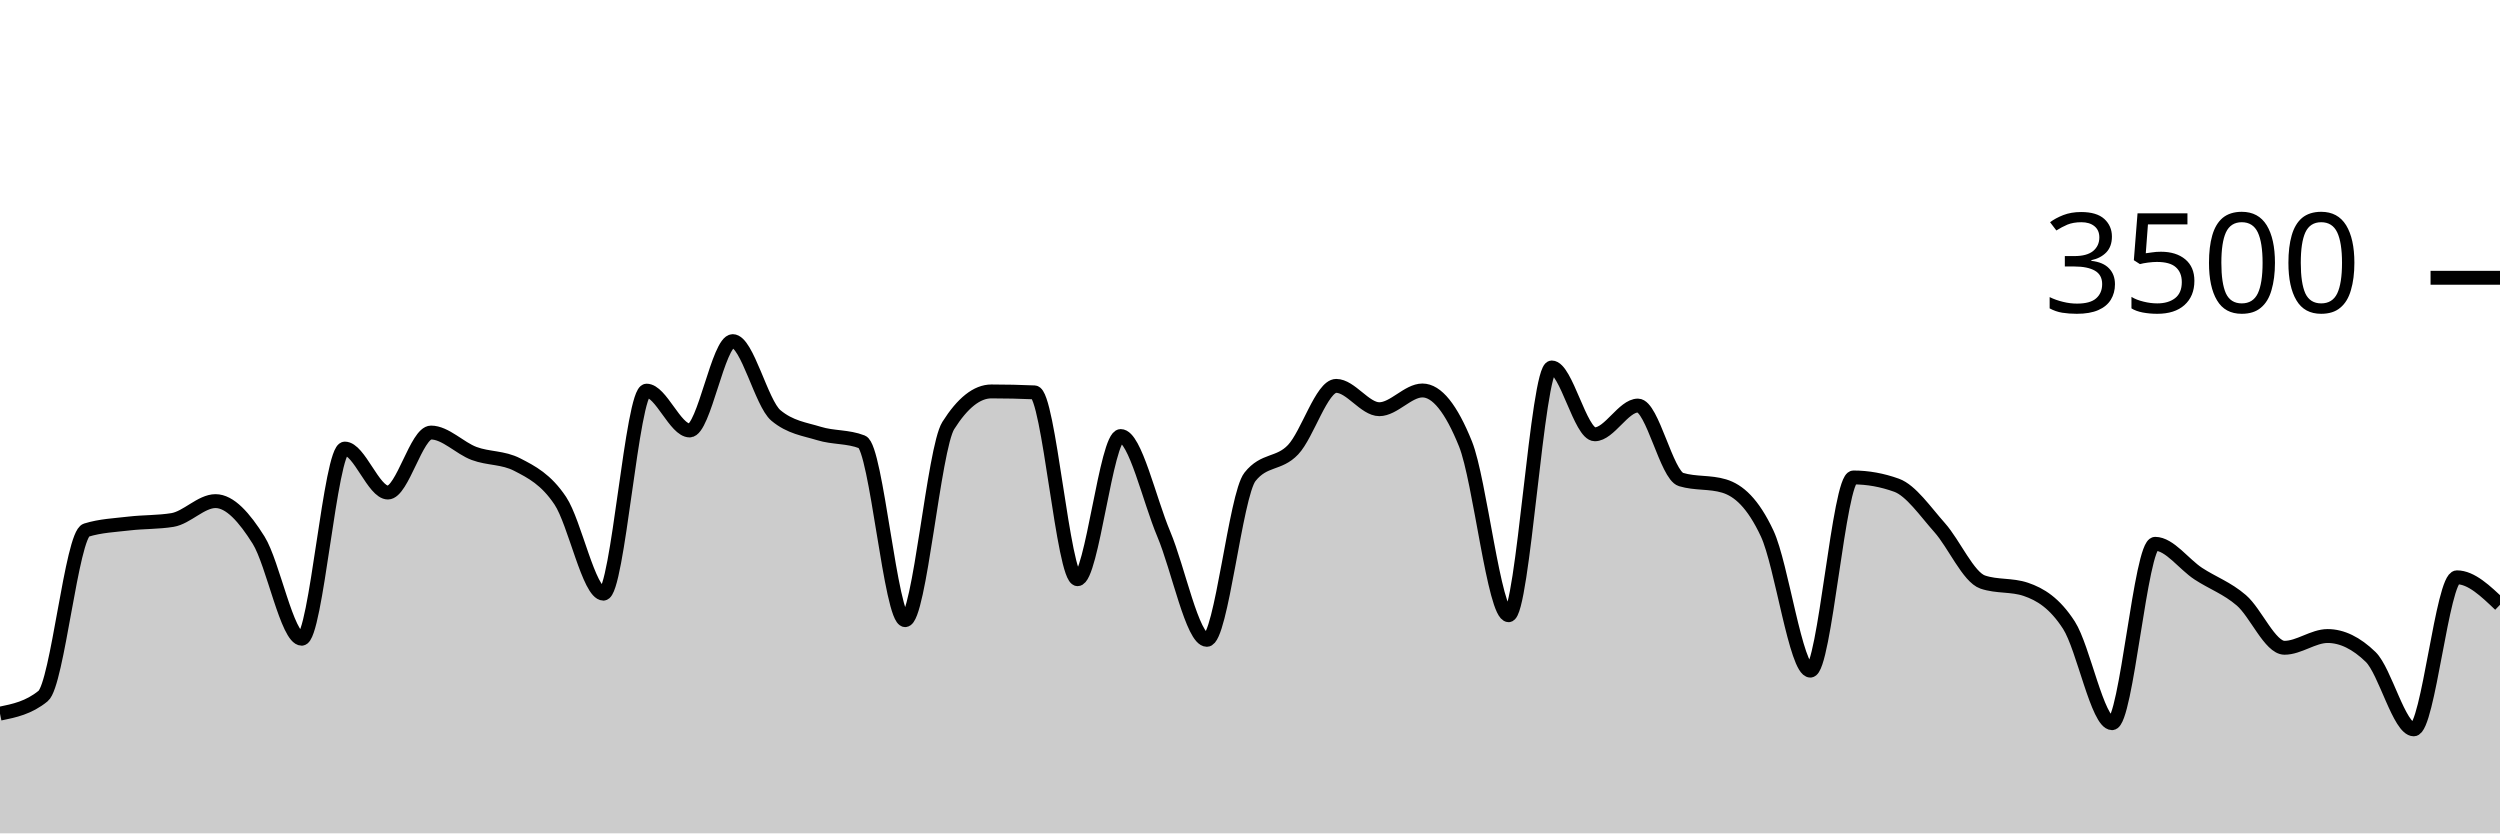
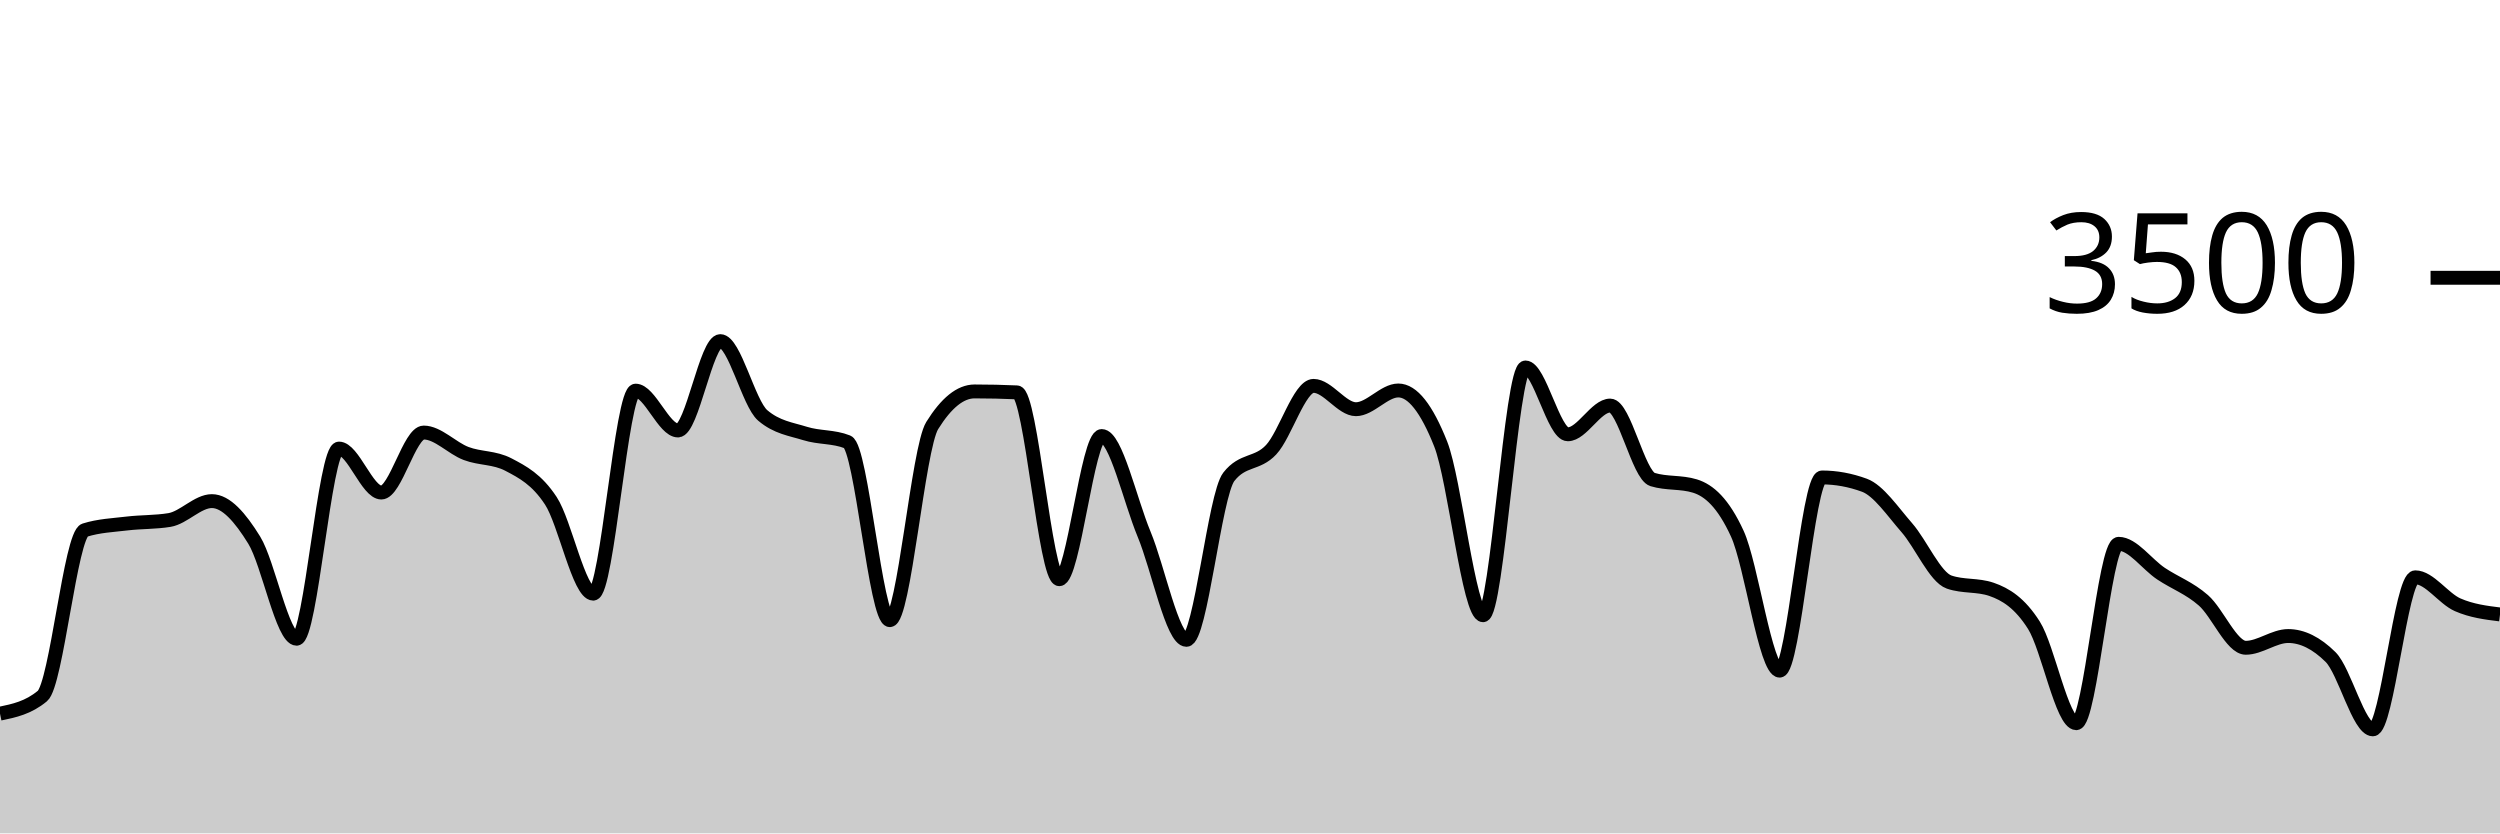
<svg xmlns="http://www.w3.org/2000/svg" viewBox="0 0 180 60">
  <g transform="translate(0,20)">
-     <path class="area" fill="rgba(0, 0, 0, 0.2)" d="M0,31.383C1.034,31.171,2.069,30.96,3.103,30.114C4.138,29.269,5.172,18.491,6.207,18.171C7.241,17.851,8.276,17.813,9.31,17.691C10.345,17.57,11.379,17.608,12.414,17.44C13.448,17.272,14.483,16.08,15.517,16.08C16.552,16.08,17.586,17.24,18.621,18.891C19.655,20.543,20.69,25.989,21.724,25.989C22.759,25.989,23.793,12.297,24.828,12.297C25.862,12.297,26.897,15.463,27.931,15.463C28.966,15.463,30,11.143,31.034,11.143C32.069,11.143,33.103,12.267,34.138,12.651C35.172,13.036,36.207,12.918,37.241,13.451C38.276,13.985,39.31,14.509,40.345,16.057C41.379,17.606,42.414,22.743,43.448,22.743C44.483,22.743,45.517,8.126,46.552,8.126C47.586,8.126,48.621,10.994,49.655,10.994C50.69,10.994,51.724,4.56,52.759,4.56C53.793,4.56,54.828,9.04,55.862,9.909C56.897,10.777,57.931,10.893,58.966,11.211C60,11.53,61.034,11.413,62.069,11.817C63.103,12.221,64.138,24.651,65.172,24.651C66.207,24.651,67.241,12.278,68.276,10.64C69.31,9.002,70.345,8.183,71.379,8.183C72.414,8.183,73.448,8.206,74.483,8.251C75.517,8.297,76.552,21.703,77.586,21.703C78.621,21.703,79.655,11.394,80.69,11.394C81.724,11.394,82.759,16.011,83.793,18.457C84.828,20.903,85.862,26.069,86.897,26.069C87.931,26.069,88.966,15.634,90,14.331C91.034,13.029,92.069,13.469,93.103,12.377C94.138,11.286,95.172,7.783,96.207,7.783C97.241,7.783,98.276,9.463,99.31,9.463C100.345,9.463,101.379,8.114,102.414,8.114C103.448,8.114,104.483,9.398,105.517,11.966C106.552,14.533,107.586,24.297,108.621,24.297C109.655,24.297,110.69,6.457,111.724,6.457C112.759,6.457,113.793,11.269,114.828,11.269C115.862,11.269,116.897,9.2,117.931,9.2C118.966,9.2,120,14.213,121.034,14.526C122.069,14.838,123.103,14.682,124.138,14.994C125.172,15.307,126.207,16.208,127.241,18.423C128.276,20.638,129.31,28.286,130.345,28.286C131.379,28.286,132.414,14.377,133.448,14.377C134.483,14.377,135.517,14.564,136.552,14.937C137.586,15.31,138.621,16.827,139.655,17.989C140.69,19.15,141.724,21.558,142.759,21.909C143.793,22.259,144.828,22.084,145.862,22.434C146.897,22.785,147.931,23.411,148.966,25.017C150,26.623,151.034,32.069,152.069,32.069C153.103,32.069,154.138,19.154,155.172,19.154C156.207,19.154,157.241,20.625,158.276,21.303C159.31,21.981,160.345,22.333,161.379,23.223C162.414,24.112,163.448,26.64,164.483,26.64C165.517,26.64,166.552,25.794,167.586,25.794C168.621,25.794,169.655,26.297,170.69,27.303C171.724,28.309,172.759,32.514,173.793,32.514C174.828,32.514,175.862,21.566,176.897,21.566C177.931,21.566,178.966,22.554,180,23.543L180,40C178.966,40,177.931,40,176.897,40C175.862,40,174.828,40,173.793,40C172.759,40,171.724,40,170.69,40C169.655,40,168.621,40,167.586,40C166.552,40,165.517,40,164.483,40C163.448,40,162.414,40,161.379,40C160.345,40,159.31,40,158.276,40C157.241,40,156.207,40,155.172,40C154.138,40,153.103,40,152.069,40C151.034,40,150,40,148.966,40C147.931,40,146.897,40,145.862,40C144.828,40,143.793,40,142.759,40C141.724,40,140.69,40,139.655,40C138.621,40,137.586,40,136.552,40C135.517,40,134.483,40,133.448,40C132.414,40,131.379,40,130.345,40C129.31,40,128.276,40,127.241,40C126.207,40,125.172,40,124.138,40C123.103,40,122.069,40,121.034,40C120,40,118.966,40,117.931,40C116.897,40,115.862,40,114.828,40C113.793,40,112.759,40,111.724,40C110.69,40,109.655,40,108.621,40C107.586,40,106.552,40,105.517,40C104.483,40,103.448,40,102.414,40C101.379,40,100.345,40,99.31,40C98.276,40,97.241,40,96.207,40C95.172,40,94.138,40,93.103,40C92.069,40,91.034,40,90,40C88.966,40,87.931,40,86.897,40C85.862,40,84.828,40,83.793,40C82.759,40,81.724,40,80.69,40C79.655,40,78.621,40,77.586,40C76.552,40,75.517,40,74.483,40C73.448,40,72.414,40,71.379,40C70.345,40,69.31,40,68.276,40C67.241,40,66.207,40,65.172,40C64.138,40,63.103,40,62.069,40C61.034,40,60,40,58.966,40C57.931,40,56.897,40,55.862,40C54.828,40,53.793,40,52.759,40C51.724,40,50.69,40,49.655,40C48.621,40,47.586,40,46.552,40C45.517,40,44.483,40,43.448,40C42.414,40,41.379,40,40.345,40C39.31,40,38.276,40,37.241,40C36.207,40,35.172,40,34.138,40C33.103,40,32.069,40,31.034,40C30,40,28.966,40,27.931,40C26.897,40,25.862,40,24.828,40C23.793,40,22.759,40,21.724,40C20.69,40,19.655,40,18.621,40C17.586,40,16.552,40,15.517,40C14.483,40,13.448,40,12.414,40C11.379,40,10.345,40,9.31,40C8.276,40,7.241,40,6.207,40C5.172,40,4.138,40,3.103,40C2.069,40,1.034,40,0,40Z" />
-     <path class="line" stroke="black" fill="none" d="M0,31.383C1.034,31.171,2.069,30.96,3.103,30.114C4.138,29.269,5.172,18.491,6.207,18.171C7.241,17.851,8.276,17.813,9.31,17.691C10.345,17.57,11.379,17.608,12.414,17.44C13.448,17.272,14.483,16.08,15.517,16.08C16.552,16.08,17.586,17.24,18.621,18.891C19.655,20.543,20.69,25.989,21.724,25.989C22.759,25.989,23.793,12.297,24.828,12.297C25.862,12.297,26.897,15.463,27.931,15.463C28.966,15.463,30,11.143,31.034,11.143C32.069,11.143,33.103,12.267,34.138,12.651C35.172,13.036,36.207,12.918,37.241,13.451C38.276,13.985,39.31,14.509,40.345,16.057C41.379,17.606,42.414,22.743,43.448,22.743C44.483,22.743,45.517,8.126,46.552,8.126C47.586,8.126,48.621,10.994,49.655,10.994C50.69,10.994,51.724,4.56,52.759,4.56C53.793,4.56,54.828,9.04,55.862,9.909C56.897,10.777,57.931,10.893,58.966,11.211C60,11.53,61.034,11.413,62.069,11.817C63.103,12.221,64.138,24.651,65.172,24.651C66.207,24.651,67.241,12.278,68.276,10.64C69.31,9.002,70.345,8.183,71.379,8.183C72.414,8.183,73.448,8.206,74.483,8.251C75.517,8.297,76.552,21.703,77.586,21.703C78.621,21.703,79.655,11.394,80.69,11.394C81.724,11.394,82.759,16.011,83.793,18.457C84.828,20.903,85.862,26.069,86.897,26.069C87.931,26.069,88.966,15.634,90,14.331C91.034,13.029,92.069,13.469,93.103,12.377C94.138,11.286,95.172,7.783,96.207,7.783C97.241,7.783,98.276,9.463,99.31,9.463C100.345,9.463,101.379,8.114,102.414,8.114C103.448,8.114,104.483,9.398,105.517,11.966C106.552,14.533,107.586,24.297,108.621,24.297C109.655,24.297,110.69,6.457,111.724,6.457C112.759,6.457,113.793,11.269,114.828,11.269C115.862,11.269,116.897,9.2,117.931,9.2C118.966,9.2,120,14.213,121.034,14.526C122.069,14.838,123.103,14.682,124.138,14.994C125.172,15.307,126.207,16.208,127.241,18.423C128.276,20.638,129.31,28.286,130.345,28.286C131.379,28.286,132.414,14.377,133.448,14.377C134.483,14.377,135.517,14.564,136.552,14.937C137.586,15.31,138.621,16.827,139.655,17.989C140.69,19.15,141.724,21.558,142.759,21.909C143.793,22.259,144.828,22.084,145.862,22.434C146.897,22.785,147.931,23.411,148.966,25.017C150,26.623,151.034,32.069,152.069,32.069C153.103,32.069,154.138,19.154,155.172,19.154C156.207,19.154,157.241,20.625,158.276,21.303C159.31,21.981,160.345,22.333,161.379,23.223C162.414,24.112,163.448,26.64,164.483,26.64C165.517,26.64,166.552,25.794,167.586,25.794C168.621,25.794,169.655,26.297,170.69,27.303C171.724,28.309,172.759,32.514,173.793,32.514C174.828,32.514,175.862,21.566,176.897,21.566C177.931,21.566,178.966,22.554,180,23.543" />
+     <path class="area" fill="rgba(0, 0, 0, 0.2)" d="M0,31.383C1.017,31.171,2.034,30.96,3.051,30.114C4.068,29.269,5.085,18.491,6.102,18.171C7.119,17.851,8.136,17.813,9.153,17.691C10.169,17.57,11.186,17.608,12.203,17.44C13.22,17.272,14.237,16.08,15.254,16.08C16.271,16.08,17.288,17.24,18.305,18.891C19.322,20.543,20.339,25.989,21.356,25.989C22.373,25.989,23.39,12.297,24.407,12.297C25.424,12.297,26.441,15.463,27.458,15.463C28.475,15.463,29.492,11.143,30.508,11.143C31.525,11.143,32.542,12.267,33.559,12.651C34.576,13.036,35.593,12.918,36.61,13.451C37.627,13.985,38.644,14.509,39.661,16.057C40.678,17.606,41.695,22.743,42.712,22.743C43.729,22.743,44.746,8.126,45.763,8.126C46.78,8.126,47.797,10.994,48.814,10.994C49.831,10.994,50.847,4.56,51.864,4.56C52.881,4.56,53.898,9.04,54.915,9.909C55.932,10.777,56.949,10.893,57.966,11.211C58.983,11.53,60,11.413,61.017,11.817C62.034,12.221,63.051,24.651,64.068,24.651C65.085,24.651,66.102,12.278,67.119,10.64C68.136,9.002,69.153,8.183,70.169,8.183C71.186,8.183,72.203,8.206,73.22,8.251C74.237,8.297,75.254,21.703,76.271,21.703C77.288,21.703,78.305,11.394,79.322,11.394C80.339,11.394,81.356,16.011,82.373,18.457C83.39,20.903,84.407,26.069,85.424,26.069C86.441,26.069,87.458,15.634,88.475,14.331C89.492,13.029,90.508,13.469,91.525,12.377C92.542,11.286,93.559,7.783,94.576,7.783C95.593,7.783,96.61,9.463,97.627,9.463C98.644,9.463,99.661,8.114,100.678,8.114C101.695,8.114,102.712,9.398,103.729,11.966C104.746,14.533,105.763,24.297,106.78,24.297C107.797,24.297,108.814,6.457,109.831,6.457C110.847,6.457,111.864,11.269,112.881,11.269C113.898,11.269,114.915,9.2,115.932,9.2C116.949,9.2,117.966,14.213,118.983,14.526C120,14.838,121.017,14.682,122.034,14.994C123.051,15.307,124.068,16.208,125.085,18.423C126.102,20.638,127.119,28.286,128.136,28.286C129.153,28.286,130.169,14.377,131.186,14.377C132.203,14.377,133.22,14.564,134.237,14.937C135.254,15.31,136.271,16.827,137.288,17.989C138.305,19.15,139.322,21.558,140.339,21.909C141.356,22.259,142.373,22.084,143.39,22.434C144.407,22.785,145.424,23.411,146.441,25.017C147.458,26.623,148.475,32.069,149.492,32.069C150.508,32.069,151.525,19.154,152.542,19.154C153.559,19.154,154.576,20.625,155.593,21.303C156.61,21.981,157.627,22.333,158.644,23.223C159.661,24.112,160.678,26.64,161.695,26.64C162.712,26.64,163.729,25.794,164.746,25.794C165.763,25.794,166.78,26.297,167.797,27.303C168.814,28.309,169.831,32.514,170.847,32.514C171.864,32.514,172.881,21.566,173.898,21.566C174.915,21.566,175.932,23.097,176.949,23.543C177.966,23.989,178.983,24.114,180,24.24L180,40C178.983,40,177.966,40,176.949,40C175.932,40,174.915,40,173.898,40C172.881,40,171.864,40,170.847,40C169.831,40,168.814,40,167.797,40C166.78,40,165.763,40,164.746,40C163.729,40,162.712,40,161.695,40C160.678,40,159.661,40,158.644,40C157.627,40,156.61,40,155.593,40C154.576,40,153.559,40,152.542,40C151.525,40,150.508,40,149.492,40C148.475,40,147.458,40,146.441,40C145.424,40,144.407,40,143.39,40C142.373,40,141.356,40,140.339,40C139.322,40,138.305,40,137.288,40C136.271,40,135.254,40,134.237,40C133.22,40,132.203,40,131.186,40C130.169,40,129.153,40,128.136,40C127.119,40,126.102,40,125.085,40C124.068,40,123.051,40,122.034,40C121.017,40,120,40,118.983,40C117.966,40,116.949,40,115.932,40C114.915,40,113.898,40,112.881,40C111.864,40,110.847,40,109.831,40C108.814,40,107.797,40,106.78,40C105.763,40,104.746,40,103.729,40C102.712,40,101.695,40,100.678,40C99.661,40,98.644,40,97.627,40C96.61,40,95.593,40,94.576,40C93.559,40,92.542,40,91.525,40C90.508,40,89.492,40,88.475,40C87.458,40,86.441,40,85.424,40C84.407,40,83.39,40,82.373,40C81.356,40,80.339,40,79.322,40C78.305,40,77.288,40,76.271,40C75.254,40,74.237,40,73.22,40C72.203,40,71.186,40,70.169,40C69.153,40,68.136,40,67.119,40C66.102,40,65.085,40,64.068,40C63.051,40,62.034,40,61.017,40C60,40,58.983,40,57.966,40C56.949,40,55.932,40,54.915,40C53.898,40,52.881,40,51.864,40C50.847,40,49.831,40,48.814,40C47.797,40,46.78,40,45.763,40C44.746,40,43.729,40,42.712,40C41.695,40,40.678,40,39.661,40C38.644,40,37.627,40,36.61,40C35.593,40,34.576,40,33.559,40C32.542,40,31.525,40,30.508,40C29.492,40,28.475,40,27.458,40C26.441,40,25.424,40,24.407,40C23.39,40,22.373,40,21.356,40C20.339,40,19.322,40,18.305,40C17.288,40,16.271,40,15.254,40C14.237,40,13.22,40,12.203,40C11.186,40,10.169,40,9.153,40C8.136,40,7.119,40,6.102,40C5.085,40,4.068,40,3.051,40C2.034,40,1.017,40,0,40Z" />
+     <path class="line" stroke="black" fill="none" d="M0,31.383C1.017,31.171,2.034,30.96,3.051,30.114C4.068,29.269,5.085,18.491,6.102,18.171C7.119,17.851,8.136,17.813,9.153,17.691C10.169,17.57,11.186,17.608,12.203,17.44C13.22,17.272,14.237,16.08,15.254,16.08C16.271,16.08,17.288,17.24,18.305,18.891C19.322,20.543,20.339,25.989,21.356,25.989C22.373,25.989,23.39,12.297,24.407,12.297C25.424,12.297,26.441,15.463,27.458,15.463C28.475,15.463,29.492,11.143,30.508,11.143C31.525,11.143,32.542,12.267,33.559,12.651C34.576,13.036,35.593,12.918,36.61,13.451C37.627,13.985,38.644,14.509,39.661,16.057C40.678,17.606,41.695,22.743,42.712,22.743C43.729,22.743,44.746,8.126,45.763,8.126C46.78,8.126,47.797,10.994,48.814,10.994C49.831,10.994,50.847,4.56,51.864,4.56C52.881,4.56,53.898,9.04,54.915,9.909C55.932,10.777,56.949,10.893,57.966,11.211C58.983,11.53,60,11.413,61.017,11.817C62.034,12.221,63.051,24.651,64.068,24.651C65.085,24.651,66.102,12.278,67.119,10.64C68.136,9.002,69.153,8.183,70.169,8.183C71.186,8.183,72.203,8.206,73.22,8.251C74.237,8.297,75.254,21.703,76.271,21.703C77.288,21.703,78.305,11.394,79.322,11.394C80.339,11.394,81.356,16.011,82.373,18.457C83.39,20.903,84.407,26.069,85.424,26.069C86.441,26.069,87.458,15.634,88.475,14.331C89.492,13.029,90.508,13.469,91.525,12.377C92.542,11.286,93.559,7.783,94.576,7.783C95.593,7.783,96.61,9.463,97.627,9.463C98.644,9.463,99.661,8.114,100.678,8.114C101.695,8.114,102.712,9.398,103.729,11.966C104.746,14.533,105.763,24.297,106.78,24.297C107.797,24.297,108.814,6.457,109.831,6.457C110.847,6.457,111.864,11.269,112.881,11.269C113.898,11.269,114.915,9.2,115.932,9.2C116.949,9.2,117.966,14.213,118.983,14.526C120,14.838,121.017,14.682,122.034,14.994C123.051,15.307,124.068,16.208,125.085,18.423C126.102,20.638,127.119,28.286,128.136,28.286C129.153,28.286,130.169,14.377,131.186,14.377C132.203,14.377,133.22,14.564,134.237,14.937C135.254,15.31,136.271,16.827,137.288,17.989C138.305,19.15,139.322,21.558,140.339,21.909C141.356,22.259,142.373,22.084,143.39,22.434C144.407,22.785,145.424,23.411,146.441,25.017C147.458,26.623,148.475,32.069,149.492,32.069C150.508,32.069,151.525,19.154,152.542,19.154C153.559,19.154,154.576,20.625,155.593,21.303C156.61,21.981,157.627,22.333,158.644,23.223C159.661,24.112,160.678,26.64,161.695,26.64C162.712,26.64,163.729,25.794,164.746,25.794C165.763,25.794,166.78,26.297,167.797,27.303C168.814,28.309,169.831,32.514,170.847,32.514C171.864,32.514,172.881,21.566,173.898,21.566C174.915,21.566,175.932,23.097,176.949,23.543C177.966,23.989,178.983,24.114,180,24.24" />
    <path class="axis-ceiling" stroke-width="1" stroke="black" fill="none" d="M175,0L180,0" />
    <text class="axis-ceiling-label" font-family="sans-serif" text-anchor="end" font-size="10px" x="170" y="2.5">3500</text>
  </g>
</svg>
